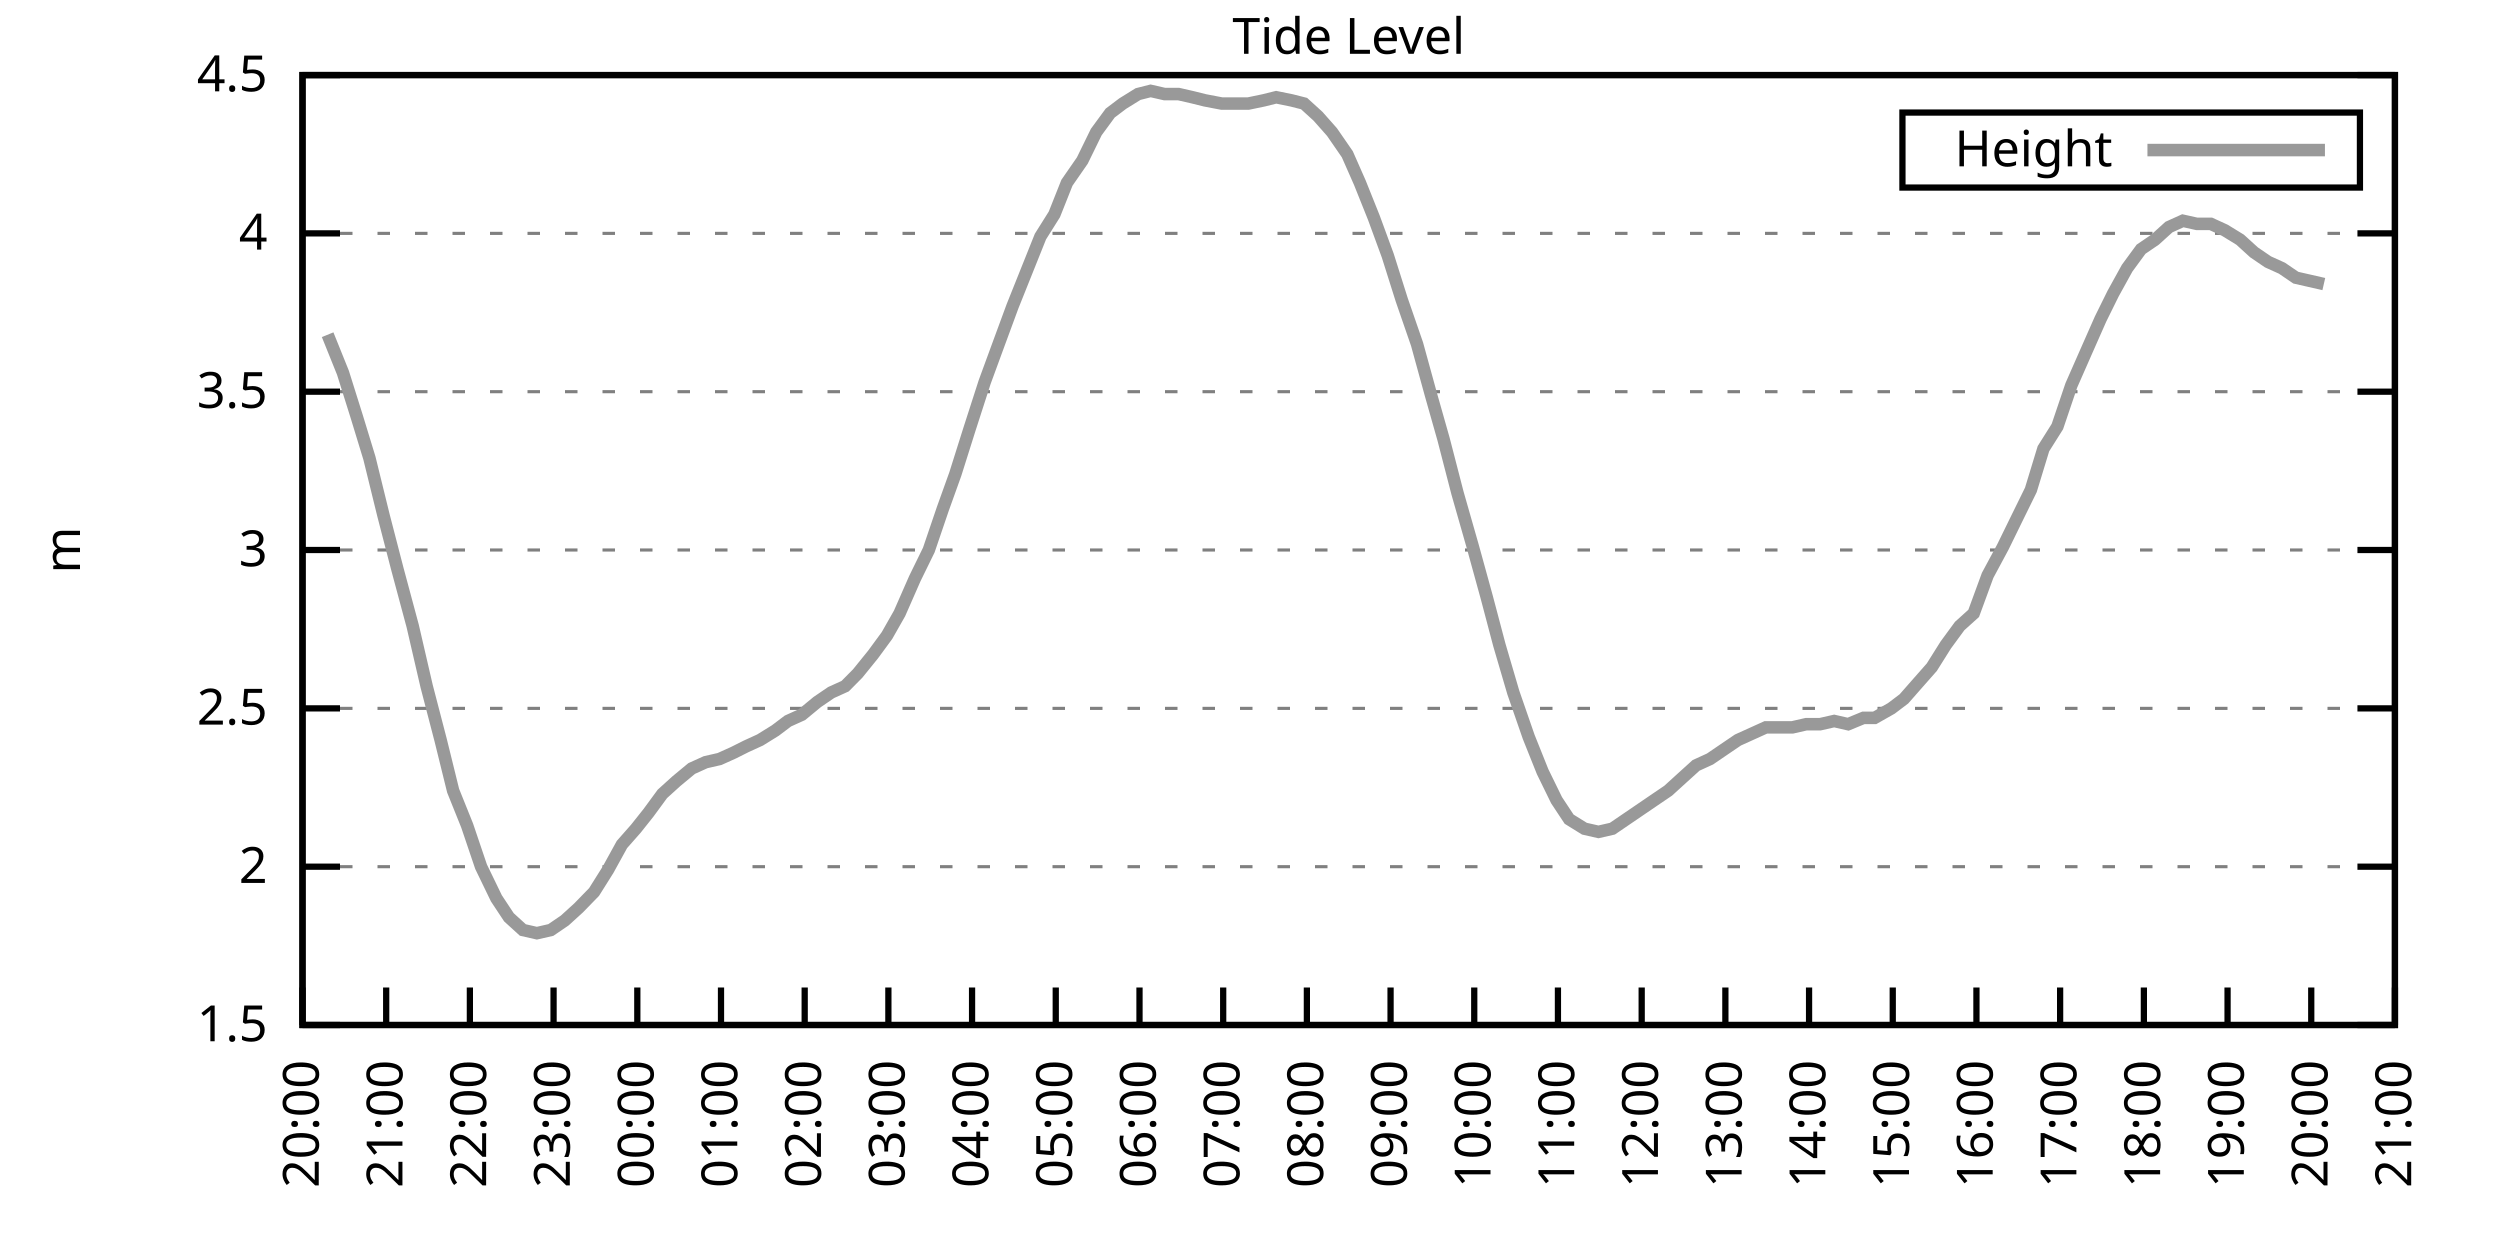
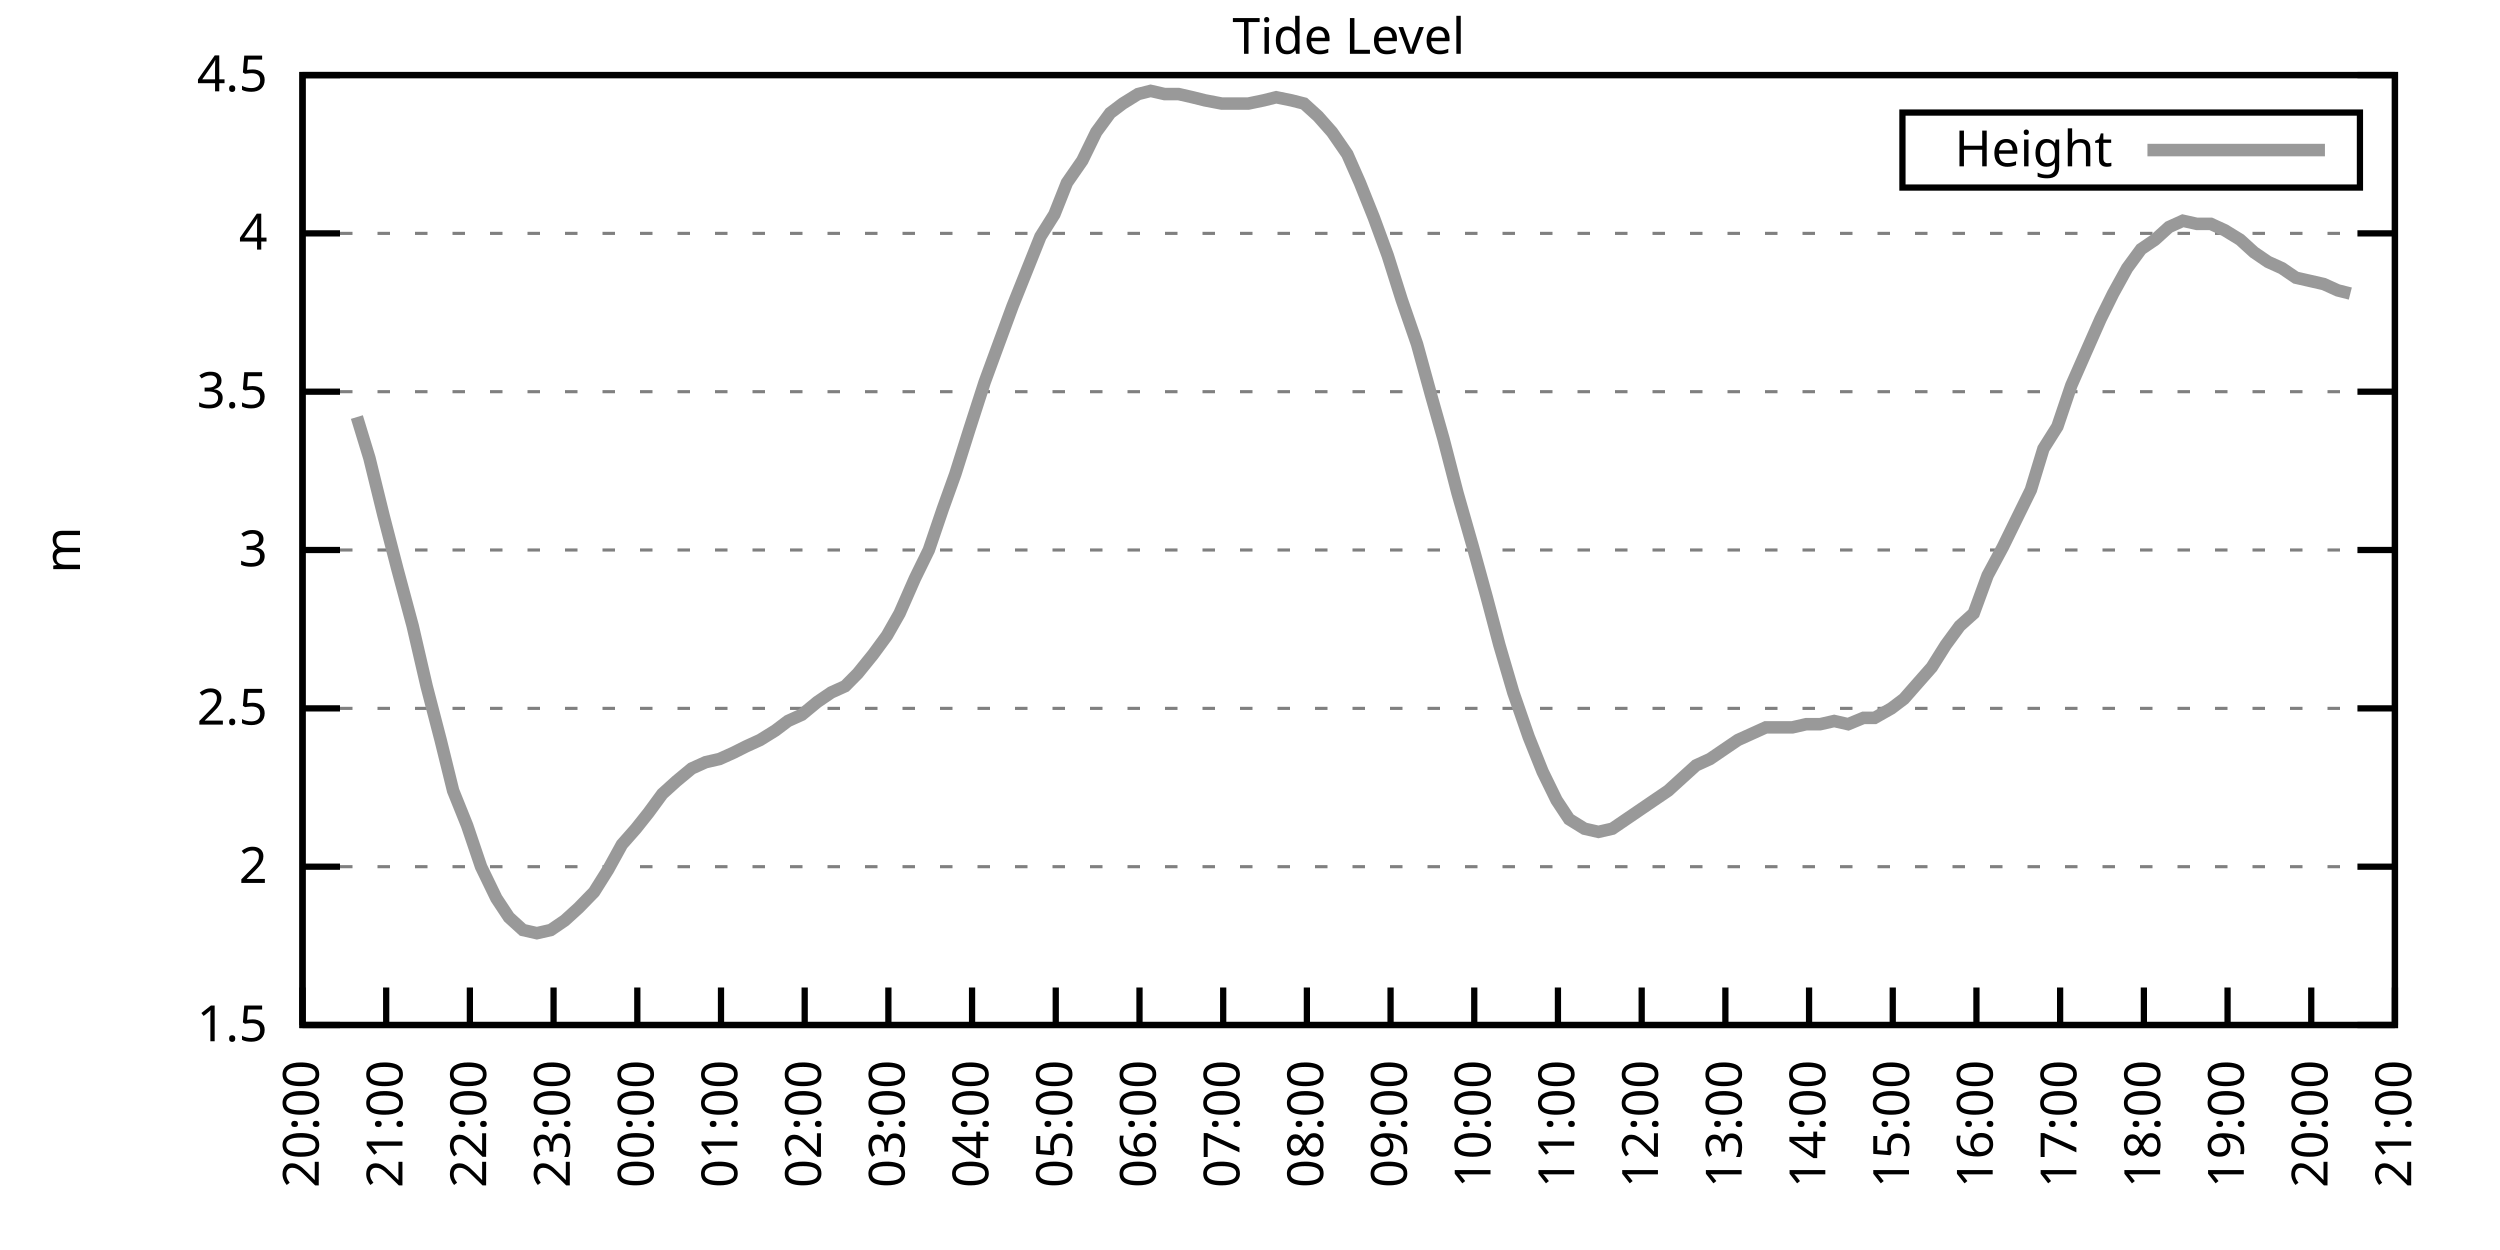
<svg xmlns="http://www.w3.org/2000/svg" xmlns:xlink="http://www.w3.org/1999/xlink" width="400" height="200" viewBox="0 0 400 200">
  <g id="gnuplot_canvas">
    <rect x="0" y="0" width="400" height="200" fill="none" />
    <defs>
      <circle id="gpDot" r="0.5" stroke-width="0.5" stroke="currentColor" />
      <path id="gpPt0" stroke-width="0.333" stroke="currentColor" d="M-1,0 h2 M0,-1 v2" />
      <path id="gpPt1" stroke-width="0.333" stroke="currentColor" d="M-1,-1 L1,1 M1,-1 L-1,1" />
      <path id="gpPt2" stroke-width="0.333" stroke="currentColor" d="M-1,0 L1,0 M0,-1 L0,1 M-1,-1 L1,1 M-1,1 L1,-1" />
      <rect id="gpPt3" stroke-width="0.333" stroke="currentColor" x="-1" y="-1" width="2" height="2" />
      <rect id="gpPt4" stroke-width="0.333" stroke="currentColor" fill="currentColor" x="-1" y="-1" width="2" height="2" />
      <circle id="gpPt5" stroke-width="0.333" stroke="currentColor" cx="0" cy="0" r="1" />
      <use xlink:href="#gpPt5" id="gpPt6" fill="currentColor" stroke="none" />
      <path id="gpPt7" stroke-width="0.333" stroke="currentColor" d="M0,-1.33 L-1.33,0.67 L1.33,0.67 z" />
      <use xlink:href="#gpPt7" id="gpPt8" fill="currentColor" stroke="none" />
      <use xlink:href="#gpPt7" id="gpPt9" stroke="currentColor" transform="rotate(180)" />
      <use xlink:href="#gpPt9" id="gpPt10" fill="currentColor" stroke="none" />
      <use xlink:href="#gpPt3" id="gpPt11" stroke="currentColor" transform="rotate(45)" />
      <use xlink:href="#gpPt11" id="gpPt12" fill="currentColor" stroke="none" />
      <path id="gpPt13" stroke-width="0.333" stroke="currentColor" d="M0,1.330 L1.265,0.411 L0.782,-1.067 L-0.782,-1.076 L-1.265,0.411 z" />
      <use xlink:href="#gpPt13" id="gpPt14" fill="currentColor" stroke="none" />
      <filter id="textbox" filterUnits="objectBoundingBox" x="0" y="0" height="1" width="1">
        <feFlood flood-color="white" flood-opacity="1" result="bgnd" />
        <feComposite in="SourceGraphic" in2="bgnd" operator="atop" />
      </filter>
      <filter id="greybox" filterUnits="objectBoundingBox" x="0" y="0" height="1" width="1">
        <feFlood flood-color="lightgrey" flood-opacity="1" result="grey" />
        <feComposite in="SourceGraphic" in2="grey" operator="atop" />
      </filter>
    </defs>
    <g fill="none" color="white" stroke="currentColor" stroke-width="1.00" stroke-linecap="butt" stroke-linejoin="miter">
</g>
    <g fill="none" color="black" stroke="currentColor" stroke-width="1.00" stroke-linecap="butt" stroke-linejoin="miter">
      <g stroke="none" shape-rendering="crispEdges">
        <polygon fill="rgb(255, 255, 255)" points="48.40,164.00 383.18,164.00 383.18,12.02 48.40,12.02 " />
      </g>
    </g>
    <g fill="none" color="black" stroke="currentColor" stroke-width="1.00" stroke-linecap="butt" stroke-linejoin="miter">
</g>
    <g fill="none" color="black" stroke="black" stroke-width="0.50" stroke-linecap="butt" stroke-linejoin="miter">
</g>
    <g fill="none" color="gray" stroke="currentColor" stroke-width="0.50" stroke-linecap="butt" stroke-linejoin="miter">
      <path stroke="gray" stroke-dasharray="2,4" class="gridline" d="M48.40,164.00 L383.19,164.00  " />
    </g>
    <g fill="none" color="gray" stroke="gray" stroke-width="1.00" stroke-linecap="butt" stroke-linejoin="miter">
</g>
    <g fill="none" color="black" stroke="currentColor" stroke-width="1.00" stroke-linecap="butt" stroke-linejoin="miter">
      <path stroke="black" d="M48.40,164.00 L54.40,164.00 M383.19,164.00 L377.19,164.00  " />
      <g transform="translate(42.80,166.60)" stroke="none" fill="black" font-family="Sans" font-size="8.00" text-anchor="end">
        <text>
          <tspan font-family="Sans"> 1.5</tspan>
        </text>
      </g>
    </g>
    <g fill="none" color="black" stroke="currentColor" stroke-width="1.00" stroke-linecap="butt" stroke-linejoin="miter">
</g>
    <g fill="none" color="black" stroke="black" stroke-width="0.50" stroke-linecap="butt" stroke-linejoin="miter">
</g>
    <g fill="none" color="gray" stroke="currentColor" stroke-width="0.50" stroke-linecap="butt" stroke-linejoin="miter">
      <path stroke="gray" stroke-dasharray="2,4" class="gridline" d="M48.40,138.67 L383.19,138.67  " />
    </g>
    <g fill="none" color="gray" stroke="gray" stroke-width="1.00" stroke-linecap="butt" stroke-linejoin="miter">
</g>
    <g fill="none" color="black" stroke="currentColor" stroke-width="1.00" stroke-linecap="butt" stroke-linejoin="miter">
      <path stroke="black" d="M48.40,138.67 L54.40,138.67 M383.19,138.67 L377.19,138.67  " />
      <g transform="translate(42.80,141.27)" stroke="none" fill="black" font-family="Sans" font-size="8.00" text-anchor="end">
        <text>
          <tspan font-family="Sans"> 2</tspan>
        </text>
      </g>
    </g>
    <g fill="none" color="black" stroke="currentColor" stroke-width="1.00" stroke-linecap="butt" stroke-linejoin="miter">
</g>
    <g fill="none" color="black" stroke="black" stroke-width="0.50" stroke-linecap="butt" stroke-linejoin="miter">
</g>
    <g fill="none" color="gray" stroke="currentColor" stroke-width="0.50" stroke-linecap="butt" stroke-linejoin="miter">
      <path stroke="gray" stroke-dasharray="2,4" class="gridline" d="M48.40,113.34 L383.19,113.34  " />
    </g>
    <g fill="none" color="gray" stroke="gray" stroke-width="1.00" stroke-linecap="butt" stroke-linejoin="miter">
</g>
    <g fill="none" color="black" stroke="currentColor" stroke-width="1.00" stroke-linecap="butt" stroke-linejoin="miter">
      <path stroke="black" d="M48.40,113.34 L54.40,113.34 M383.19,113.34 L377.19,113.34  " />
      <g transform="translate(42.80,115.94)" stroke="none" fill="black" font-family="Sans" font-size="8.00" text-anchor="end">
        <text>
          <tspan font-family="Sans"> 2.5</tspan>
        </text>
      </g>
    </g>
    <g fill="none" color="black" stroke="currentColor" stroke-width="1.00" stroke-linecap="butt" stroke-linejoin="miter">
</g>
    <g fill="none" color="black" stroke="black" stroke-width="0.50" stroke-linecap="butt" stroke-linejoin="miter">
</g>
    <g fill="none" color="gray" stroke="currentColor" stroke-width="0.50" stroke-linecap="butt" stroke-linejoin="miter">
      <path stroke="gray" stroke-dasharray="2,4" class="gridline" d="M48.40,88.00 L383.19,88.00  " />
    </g>
    <g fill="none" color="gray" stroke="gray" stroke-width="1.00" stroke-linecap="butt" stroke-linejoin="miter">
</g>
    <g fill="none" color="black" stroke="currentColor" stroke-width="1.00" stroke-linecap="butt" stroke-linejoin="miter">
      <path stroke="black" d="M48.40,88.00 L54.40,88.00 M383.19,88.00 L377.19,88.00  " />
      <g transform="translate(42.80,90.60)" stroke="none" fill="black" font-family="Sans" font-size="8.00" text-anchor="end">
        <text>
          <tspan font-family="Sans"> 3</tspan>
        </text>
      </g>
    </g>
    <g fill="none" color="black" stroke="currentColor" stroke-width="1.00" stroke-linecap="butt" stroke-linejoin="miter">
</g>
    <g fill="none" color="black" stroke="black" stroke-width="0.50" stroke-linecap="butt" stroke-linejoin="miter">
</g>
    <g fill="none" color="gray" stroke="currentColor" stroke-width="0.50" stroke-linecap="butt" stroke-linejoin="miter">
      <path stroke="gray" stroke-dasharray="2,4" class="gridline" d="M48.40,62.67 L383.19,62.67  " />
    </g>
    <g fill="none" color="gray" stroke="gray" stroke-width="1.00" stroke-linecap="butt" stroke-linejoin="miter">
</g>
    <g fill="none" color="black" stroke="currentColor" stroke-width="1.00" stroke-linecap="butt" stroke-linejoin="miter">
      <path stroke="black" d="M48.40,62.67 L54.40,62.67 M383.19,62.67 L377.19,62.67  " />
      <g transform="translate(42.80,65.27)" stroke="none" fill="black" font-family="Sans" font-size="8.00" text-anchor="end">
        <text>
          <tspan font-family="Sans"> 3.5</tspan>
        </text>
      </g>
    </g>
    <g fill="none" color="black" stroke="currentColor" stroke-width="1.00" stroke-linecap="butt" stroke-linejoin="miter">
</g>
    <g fill="none" color="black" stroke="black" stroke-width="0.50" stroke-linecap="butt" stroke-linejoin="miter">
</g>
    <g fill="none" color="gray" stroke="currentColor" stroke-width="0.50" stroke-linecap="butt" stroke-linejoin="miter">
      <path stroke="gray" stroke-dasharray="2,4" class="gridline" d="M48.40,37.34 L383.19,37.34  " />
    </g>
    <g fill="none" color="gray" stroke="gray" stroke-width="1.00" stroke-linecap="butt" stroke-linejoin="miter">
</g>
    <g fill="none" color="black" stroke="currentColor" stroke-width="1.00" stroke-linecap="butt" stroke-linejoin="miter">
      <path stroke="black" d="M48.40,37.34 L54.40,37.34 M383.19,37.34 L377.19,37.34  " />
      <g transform="translate(42.80,39.94)" stroke="none" fill="black" font-family="Sans" font-size="8.00" text-anchor="end">
        <text>
          <tspan font-family="Sans"> 4</tspan>
        </text>
      </g>
    </g>
    <g fill="none" color="black" stroke="currentColor" stroke-width="1.00" stroke-linecap="butt" stroke-linejoin="miter">
</g>
    <g fill="none" color="black" stroke="black" stroke-width="0.50" stroke-linecap="butt" stroke-linejoin="miter">
</g>
    <g fill="none" color="gray" stroke="currentColor" stroke-width="0.50" stroke-linecap="butt" stroke-linejoin="miter">
      <path stroke="gray" stroke-dasharray="2,4" class="gridline" d="M48.40,12.01 L383.19,12.01  " />
    </g>
    <g fill="none" color="gray" stroke="gray" stroke-width="1.00" stroke-linecap="butt" stroke-linejoin="miter">
</g>
    <g fill="none" color="black" stroke="currentColor" stroke-width="1.00" stroke-linecap="butt" stroke-linejoin="miter">
      <path stroke="black" d="M48.40,12.01 L54.40,12.01 M383.19,12.01 L377.19,12.01  " />
      <g transform="translate(42.80,14.61)" stroke="none" fill="black" font-family="Sans" font-size="8.00" text-anchor="end">
        <text>
          <tspan font-family="Sans"> 4.5</tspan>
        </text>
      </g>
    </g>
    <g fill="none" color="black" stroke="currentColor" stroke-width="1.00" stroke-linecap="butt" stroke-linejoin="miter">
      <path stroke="black" d="M48.40,164.00 L48.40,158.00  " />
      <g transform="translate(51.00,169.60) rotate(270.00)" stroke="none" fill="black" font-family="Sans" font-size="8.00" text-anchor="end">
        <text>
          <tspan font-family="Sans">20:00</tspan>
        </text>
      </g>
    </g>
    <g fill="none" color="black" stroke="currentColor" stroke-width="1.00" stroke-linecap="butt" stroke-linejoin="miter">
      <path stroke="black" d="M61.79,164.00 L61.79,158.00  " />
      <g transform="translate(64.39,169.60) rotate(270.00)" stroke="none" fill="black" font-family="Sans" font-size="8.00" text-anchor="end">
        <text>
          <tspan font-family="Sans">21:00</tspan>
        </text>
      </g>
    </g>
    <g fill="none" color="black" stroke="currentColor" stroke-width="1.00" stroke-linecap="butt" stroke-linejoin="miter">
      <path stroke="black" d="M75.18,164.00 L75.18,158.00  " />
      <g transform="translate(77.78,169.60) rotate(270.00)" stroke="none" fill="black" font-family="Sans" font-size="8.00" text-anchor="end">
        <text>
          <tspan font-family="Sans">22:00</tspan>
        </text>
      </g>
    </g>
    <g fill="none" color="black" stroke="currentColor" stroke-width="1.00" stroke-linecap="butt" stroke-linejoin="miter">
      <path stroke="black" d="M88.57,164.00 L88.57,158.00  " />
      <g transform="translate(91.17,169.60) rotate(270.00)" stroke="none" fill="black" font-family="Sans" font-size="8.00" text-anchor="end">
        <text>
          <tspan font-family="Sans">23:00</tspan>
        </text>
      </g>
    </g>
    <g fill="none" color="black" stroke="currentColor" stroke-width="1.00" stroke-linecap="butt" stroke-linejoin="miter">
      <path stroke="black" d="M101.97,164.00 L101.97,158.00  " />
      <g transform="translate(104.57,169.60) rotate(270.00)" stroke="none" fill="black" font-family="Sans" font-size="8.00" text-anchor="end">
        <text>
          <tspan font-family="Sans">00:00</tspan>
        </text>
      </g>
    </g>
    <g fill="none" color="black" stroke="currentColor" stroke-width="1.00" stroke-linecap="butt" stroke-linejoin="miter">
      <path stroke="black" d="M115.36,164.00 L115.36,158.00  " />
      <g transform="translate(117.96,169.60) rotate(270.00)" stroke="none" fill="black" font-family="Sans" font-size="8.00" text-anchor="end">
        <text>
          <tspan font-family="Sans">01:00</tspan>
        </text>
      </g>
    </g>
    <g fill="none" color="black" stroke="currentColor" stroke-width="1.00" stroke-linecap="butt" stroke-linejoin="miter">
      <path stroke="black" d="M128.75,164.00 L128.75,158.00  " />
      <g transform="translate(131.35,169.60) rotate(270.00)" stroke="none" fill="black" font-family="Sans" font-size="8.00" text-anchor="end">
        <text>
          <tspan font-family="Sans">02:00</tspan>
        </text>
      </g>
    </g>
    <g fill="none" color="black" stroke="currentColor" stroke-width="1.00" stroke-linecap="butt" stroke-linejoin="miter">
      <path stroke="black" d="M142.14,164.00 L142.14,158.00  " />
      <g transform="translate(144.74,169.60) rotate(270.00)" stroke="none" fill="black" font-family="Sans" font-size="8.00" text-anchor="end">
        <text>
          <tspan font-family="Sans">03:00</tspan>
        </text>
      </g>
    </g>
    <g fill="none" color="black" stroke="currentColor" stroke-width="1.00" stroke-linecap="butt" stroke-linejoin="miter">
      <path stroke="black" d="M155.53,164.00 L155.53,158.00  " />
      <g transform="translate(158.13,169.60) rotate(270.00)" stroke="none" fill="black" font-family="Sans" font-size="8.00" text-anchor="end">
        <text>
          <tspan font-family="Sans">04:00</tspan>
        </text>
      </g>
    </g>
    <g fill="none" color="black" stroke="currentColor" stroke-width="1.00" stroke-linecap="butt" stroke-linejoin="miter">
      <path stroke="black" d="M168.92,164.00 L168.92,158.00  " />
      <g transform="translate(171.52,169.60) rotate(270.00)" stroke="none" fill="black" font-family="Sans" font-size="8.00" text-anchor="end">
        <text>
          <tspan font-family="Sans">05:00</tspan>
        </text>
      </g>
    </g>
    <g fill="none" color="black" stroke="currentColor" stroke-width="1.00" stroke-linecap="butt" stroke-linejoin="miter">
      <path stroke="black" d="M182.32,164.00 L182.32,158.00  " />
      <g transform="translate(184.92,169.60) rotate(270.00)" stroke="none" fill="black" font-family="Sans" font-size="8.00" text-anchor="end">
        <text>
          <tspan font-family="Sans">06:00</tspan>
        </text>
      </g>
    </g>
    <g fill="none" color="black" stroke="currentColor" stroke-width="1.00" stroke-linecap="butt" stroke-linejoin="miter">
      <path stroke="black" d="M195.71,164.00 L195.71,158.00  " />
      <g transform="translate(198.31,169.60) rotate(270.00)" stroke="none" fill="black" font-family="Sans" font-size="8.00" text-anchor="end">
        <text>
          <tspan font-family="Sans">07:00</tspan>
        </text>
      </g>
    </g>
    <g fill="none" color="black" stroke="currentColor" stroke-width="1.00" stroke-linecap="butt" stroke-linejoin="miter">
      <path stroke="black" d="M209.10,164.00 L209.10,158.00  " />
      <g transform="translate(211.70,169.60) rotate(270.00)" stroke="none" fill="black" font-family="Sans" font-size="8.00" text-anchor="end">
        <text>
          <tspan font-family="Sans">08:00</tspan>
        </text>
      </g>
    </g>
    <g fill="none" color="black" stroke="currentColor" stroke-width="1.00" stroke-linecap="butt" stroke-linejoin="miter">
      <path stroke="black" d="M222.49,164.00 L222.49,158.00  " />
      <g transform="translate(225.09,169.60) rotate(270.00)" stroke="none" fill="black" font-family="Sans" font-size="8.00" text-anchor="end">
        <text>
          <tspan font-family="Sans">09:00</tspan>
        </text>
      </g>
    </g>
    <g fill="none" color="black" stroke="currentColor" stroke-width="1.00" stroke-linecap="butt" stroke-linejoin="miter">
      <path stroke="black" d="M235.88,164.00 L235.88,158.00  " />
      <g transform="translate(238.48,169.60) rotate(270.00)" stroke="none" fill="black" font-family="Sans" font-size="8.00" text-anchor="end">
        <text>
          <tspan font-family="Sans">10:00</tspan>
        </text>
      </g>
    </g>
    <g fill="none" color="black" stroke="currentColor" stroke-width="1.00" stroke-linecap="butt" stroke-linejoin="miter">
      <path stroke="black" d="M249.27,164.00 L249.27,158.00  " />
      <g transform="translate(251.87,169.60) rotate(270.00)" stroke="none" fill="black" font-family="Sans" font-size="8.00" text-anchor="end">
        <text>
          <tspan font-family="Sans">11:00</tspan>
        </text>
      </g>
    </g>
    <g fill="none" color="black" stroke="currentColor" stroke-width="1.00" stroke-linecap="butt" stroke-linejoin="miter">
      <path stroke="black" d="M262.67,164.00 L262.67,158.00  " />
      <g transform="translate(265.27,169.60) rotate(270.00)" stroke="none" fill="black" font-family="Sans" font-size="8.00" text-anchor="end">
        <text>
          <tspan font-family="Sans">12:00</tspan>
        </text>
      </g>
    </g>
    <g fill="none" color="black" stroke="currentColor" stroke-width="1.00" stroke-linecap="butt" stroke-linejoin="miter">
      <path stroke="black" d="M276.06,164.00 L276.06,158.00  " />
      <g transform="translate(278.66,169.60) rotate(270.00)" stroke="none" fill="black" font-family="Sans" font-size="8.00" text-anchor="end">
        <text>
          <tspan font-family="Sans">13:00</tspan>
        </text>
      </g>
    </g>
    <g fill="none" color="black" stroke="currentColor" stroke-width="1.00" stroke-linecap="butt" stroke-linejoin="miter">
      <path stroke="black" d="M289.45,164.00 L289.45,158.00  " />
      <g transform="translate(292.05,169.60) rotate(270.00)" stroke="none" fill="black" font-family="Sans" font-size="8.00" text-anchor="end">
        <text>
          <tspan font-family="Sans">14:00</tspan>
        </text>
      </g>
    </g>
    <g fill="none" color="black" stroke="currentColor" stroke-width="1.00" stroke-linecap="butt" stroke-linejoin="miter">
      <path stroke="black" d="M302.84,164.00 L302.84,158.00  " />
      <g transform="translate(305.44,169.60) rotate(270.00)" stroke="none" fill="black" font-family="Sans" font-size="8.00" text-anchor="end">
        <text>
          <tspan font-family="Sans">15:00</tspan>
        </text>
      </g>
    </g>
    <g fill="none" color="black" stroke="currentColor" stroke-width="1.00" stroke-linecap="butt" stroke-linejoin="miter">
      <path stroke="black" d="M316.23,164.00 L316.23,158.00  " />
      <g transform="translate(318.83,169.60) rotate(270.00)" stroke="none" fill="black" font-family="Sans" font-size="8.00" text-anchor="end">
        <text>
          <tspan font-family="Sans">16:00</tspan>
        </text>
      </g>
    </g>
    <g fill="none" color="black" stroke="currentColor" stroke-width="1.00" stroke-linecap="butt" stroke-linejoin="miter">
      <path stroke="black" d="M329.62,164.00 L329.62,158.00  " />
      <g transform="translate(332.22,169.60) rotate(270.00)" stroke="none" fill="black" font-family="Sans" font-size="8.00" text-anchor="end">
        <text>
          <tspan font-family="Sans">17:00</tspan>
        </text>
      </g>
    </g>
    <g fill="none" color="black" stroke="currentColor" stroke-width="1.00" stroke-linecap="butt" stroke-linejoin="miter">
      <path stroke="black" d="M343.02,164.00 L343.02,158.00  " />
      <g transform="translate(345.62,169.60) rotate(270.00)" stroke="none" fill="black" font-family="Sans" font-size="8.00" text-anchor="end">
        <text>
          <tspan font-family="Sans">18:00</tspan>
        </text>
      </g>
    </g>
    <g fill="none" color="black" stroke="currentColor" stroke-width="1.00" stroke-linecap="butt" stroke-linejoin="miter">
      <path stroke="black" d="M356.41,164.00 L356.41,158.00  " />
      <g transform="translate(359.01,169.60) rotate(270.00)" stroke="none" fill="black" font-family="Sans" font-size="8.00" text-anchor="end">
        <text>
          <tspan font-family="Sans">19:00</tspan>
        </text>
      </g>
    </g>
    <g fill="none" color="black" stroke="currentColor" stroke-width="1.00" stroke-linecap="butt" stroke-linejoin="miter">
      <path stroke="black" d="M369.80,164.00 L369.80,158.00  " />
      <g transform="translate(372.40,169.60) rotate(270.00)" stroke="none" fill="black" font-family="Sans" font-size="8.00" text-anchor="end">
        <text>
          <tspan font-family="Sans">20:00</tspan>
        </text>
      </g>
    </g>
    <g fill="none" color="black" stroke="currentColor" stroke-width="1.00" stroke-linecap="butt" stroke-linejoin="miter">
      <path stroke="black" d="M383.19,164.00 L383.19,158.00  " />
      <g transform="translate(385.79,169.60) rotate(270.00)" stroke="none" fill="black" font-family="Sans" font-size="8.00" text-anchor="end">
        <text>
          <tspan font-family="Sans">21:00</tspan>
        </text>
      </g>
    </g>
    <g fill="none" color="black" stroke="currentColor" stroke-width="1.00" stroke-linecap="butt" stroke-linejoin="miter">
</g>
    <g fill="none" color="black" stroke="currentColor" stroke-width="1.00" stroke-linecap="butt" stroke-linejoin="miter">
      <path stroke="black" d="M48.40,12.01 L48.40,164.00 L383.19,164.00 L383.19,12.01 L48.40,12.01 Z  " />
    </g>
    <g fill="none" color="black" stroke="currentColor" stroke-width="1.00" stroke-linecap="butt" stroke-linejoin="miter">
</g>
    <g fill="none" color="black" stroke="currentColor" stroke-width="1.00" stroke-linecap="butt" stroke-linejoin="miter">
      <path stroke="black" d="M304.39,30.01 L304.39,18.01 L377.59,18.01 L377.59,30.01 L304.39,30.01 Z  " />
    </g>
    <g id="Tide_level_plot_1">
      <g fill="none" color="white" stroke="black" stroke-width="2.00" stroke-linecap="butt" stroke-linejoin="miter">
</g>
      <g fill="none" color="black" stroke="currentColor" stroke-width="2.00" stroke-linecap="butt" stroke-linejoin="miter">
        <g transform="translate(337.99,26.61)" stroke="none" fill="black" font-family="Sans" font-size="8.00" text-anchor="end">
          <text>
            <tspan font-family="Sans">Height</tspan>
          </text>
        </g>
      </g>
      <g fill="none" color="black" stroke="currentColor" stroke-width="2.00" stroke-linecap="butt" stroke-linejoin="miter">
-         <path stroke="rgb(153, 153, 153)" d="M343.59,24.01 L371.99,24.01 M52.42,53.55 L54.87,59.63 L57.10,66.73 L59.11,73.31 L61.35,82.43 L63.58,91.04   L66.03,100.16 L68.26,109.79 L70.50,118.40 L72.50,126.51 L74.74,132.08 L76.97,138.67 L79.42,143.73 L81.43,146.77   L83.66,148.80 L85.90,149.31 L88.13,148.80 L90.36,147.28 L92.59,145.25 L95.05,142.72 L97.28,139.17 L99.51,135.12   L101.74,132.59 L103.75,130.06 L105.98,127.02 L108.22,124.99 L110.67,122.96 L112.90,121.95 L115.13,121.44 L117.37,120.43   L119.38,119.42 L121.61,118.40 L124.06,116.88 L126.07,115.36 L128.30,114.35 L130.76,112.32 L132.99,110.80 L135.22,109.79   L137.23,107.76 L139.69,104.72 L141.92,101.68 L143.93,98.14 L146.38,92.56 L148.61,88.00 L150.85,81.42 L152.85,75.85   L155.09,68.75 L157.54,61.15 L159.77,55.07 L162.01,48.99 L164.24,43.42 L166.47,37.85 L168.70,34.30 L170.71,29.24   L173.17,25.69 L175.40,21.13 L177.63,18.09 L179.64,16.57 L182.09,15.05 L184.10,14.54 L186.33,15.05 L188.57,15.05   L190.80,15.56 L192.81,16.06 L195.48,16.57 L197.49,16.57 L199.73,16.57 L202.18,16.06 L204.19,15.56 L206.64,16.06   L208.65,16.57 L210.88,18.60 L213.12,21.13 L215.57,24.68 L217.58,29.24 L219.81,34.81 L222.04,40.89 L224.28,47.98   L226.73,55.07 L228.96,63.18 L230.97,70.27 L233.20,78.89 L235.66,87.50 L237.89,95.60 L239.90,103.20 L242.13,110.80   L244.59,117.90 L246.82,123.47 L249.05,128.03 L251.06,131.07 L253.51,132.59 L255.75,133.10 L257.98,132.59 L260.21,131.07   L262.44,129.55 L264.67,128.03 L266.91,126.51 L269.14,124.48 L271.37,122.46 L273.60,121.44 L275.83,119.92 L278.07,118.40   L280.30,117.39 L282.53,116.38 L284.54,116.38 L286.77,116.38 L289.00,115.87 L291.23,115.87 L293.47,115.36 L295.70,115.87   L298.15,114.86 L299.94,114.86 L302.62,113.34 L304.63,111.82 L306.86,109.28 L309.09,106.75 L311.32,103.20 L313.55,100.16   L315.79,98.14 L318.02,92.06 L320.47,87.50 L322.70,82.94 L324.94,78.38 L326.95,71.79 L329.18,68.25 L331.41,61.66   L333.86,56.09 L336.10,51.02 L338.10,46.97 L340.34,42.91 L342.57,39.87 L344.80,38.35 L347.03,36.33 L349.26,35.32   L351.50,35.82 L353.73,35.82 L355.96,36.84 L358.42,38.35 L360.65,40.38 L362.88,41.90 L365.11,42.91 L367.34,44.43   L369.58,44.94 L371.81,45.45  " />
+         <path stroke="rgb(153, 153, 153)" d="M343.59,24.01 L371.99,24.01 M57.10,66.73 L59.11,73.31 L61.35,82.43 L63.58,91.04 L66.03,100.16 L68.26,109.79   L70.50,118.40 L72.50,126.51 L74.74,132.08 L76.97,138.67 L79.42,143.73 L81.43,146.77 L83.66,148.80 L85.90,149.31   L88.13,148.80 L90.36,147.28 L92.59,145.25 L95.05,142.72 L97.28,139.17 L99.51,135.12 L101.74,132.59 L103.75,130.06   L105.98,127.02 L108.22,124.99 L110.67,122.96 L112.90,121.95 L115.13,121.44 L117.37,120.43 L119.38,119.42 L121.61,118.40   L124.06,116.88 L126.07,115.36 L128.30,114.35 L130.76,112.32 L132.99,110.80 L135.22,109.79 L137.23,107.76 L139.69,104.72   L141.92,101.68 L143.93,98.14 L146.38,92.56 L148.61,88.00 L150.85,81.42 L152.85,75.85 L155.09,68.75 L157.54,61.15   L159.77,55.07 L162.01,48.99 L164.24,43.42 L166.47,37.85 L168.70,34.30 L170.71,29.24 L173.17,25.69 L175.40,21.13   L177.63,18.09 L179.64,16.57 L182.09,15.05 L184.10,14.54 L186.33,15.05 L188.57,15.05 L190.80,15.56 L192.81,16.06   L195.48,16.57 L197.49,16.57 L199.73,16.57 L202.18,16.06 L204.19,15.56 L206.64,16.06 L208.65,16.57 L210.88,18.60   L213.12,21.13 L215.57,24.68 L217.58,29.24 L219.81,34.81 L222.04,40.89 L224.28,47.98 L226.73,55.07 L228.96,63.18   L230.97,70.27 L233.20,78.89 L235.66,87.50 L237.89,95.60 L239.90,103.20 L242.13,110.80 L244.59,117.90 L246.82,123.47   L249.05,128.03 L251.06,131.07 L253.51,132.59 L255.75,133.10 L257.98,132.59 L260.21,131.07 L262.44,129.55 L264.67,128.03   L266.91,126.51 L269.14,124.48 L271.37,122.46 L273.60,121.44 L275.83,119.92 L278.07,118.40 L280.30,117.39 L282.53,116.38   L284.54,116.38 L286.77,116.38 L289.00,115.87 L291.23,115.87 L293.47,115.36 L295.70,115.87 L298.15,114.86 L299.94,114.86   L302.62,113.34 L304.63,111.82 L306.86,109.28 L309.09,106.75 L311.32,103.20 L313.55,100.16 L315.79,98.14 L318.02,92.06   L320.47,87.50 L322.70,82.94 L324.94,78.38 L326.95,71.79 L329.18,68.25 L331.41,61.66 L333.86,56.09 L336.10,51.02   L338.10,46.97 L340.34,42.91 L342.57,39.87 L344.80,38.35 L347.03,36.33 L349.26,35.32 L351.50,35.82 L353.73,35.82   L355.96,36.84 L358.42,38.35 L360.65,40.38 L362.88,41.90 L365.11,42.91 L367.34,44.43 L369.58,44.94 L371.81,45.45   L374.04,46.46 L376.05,46.97  " />
      </g>
    </g>
    <g fill="none" color="black" stroke="currentColor" stroke-width="2.00" stroke-linecap="butt" stroke-linejoin="miter">
</g>
    <g fill="none" color="black" stroke="black" stroke-width="1.00" stroke-linecap="butt" stroke-linejoin="miter">
</g>
    <g fill="none" color="black" stroke="currentColor" stroke-width="1.00" stroke-linecap="butt" stroke-linejoin="miter">
      <path stroke="black" d="M48.40,12.01 L48.40,164.00 L383.19,164.00 L383.19,12.01 L48.40,12.01 Z  " />
      <g transform="translate(12.80,88.01) rotate(270.00)" stroke="none" fill="black" font-family="Sans" font-size="8.00" text-anchor="middle">
        <text>
          <tspan font-family="Sans">m</tspan>
        </text>
      </g>
    </g>
    <g fill="none" color="black" stroke="currentColor" stroke-width="1.00" stroke-linecap="butt" stroke-linejoin="miter">
</g>
    <g fill="none" color="black" stroke="currentColor" stroke-width="1.00" stroke-linecap="butt" stroke-linejoin="miter">
      <g transform="translate(215.79,8.61)" stroke="none" fill="black" font-family="Sans" font-size="8.00" text-anchor="middle">
        <text>
          <tspan font-family="Sans">Tide Level</tspan>
        </text>
      </g>
    </g>
    <g fill="none" color="black" stroke="currentColor" stroke-width="1.00" stroke-linecap="butt" stroke-linejoin="miter">
</g>
  </g>
</svg>
